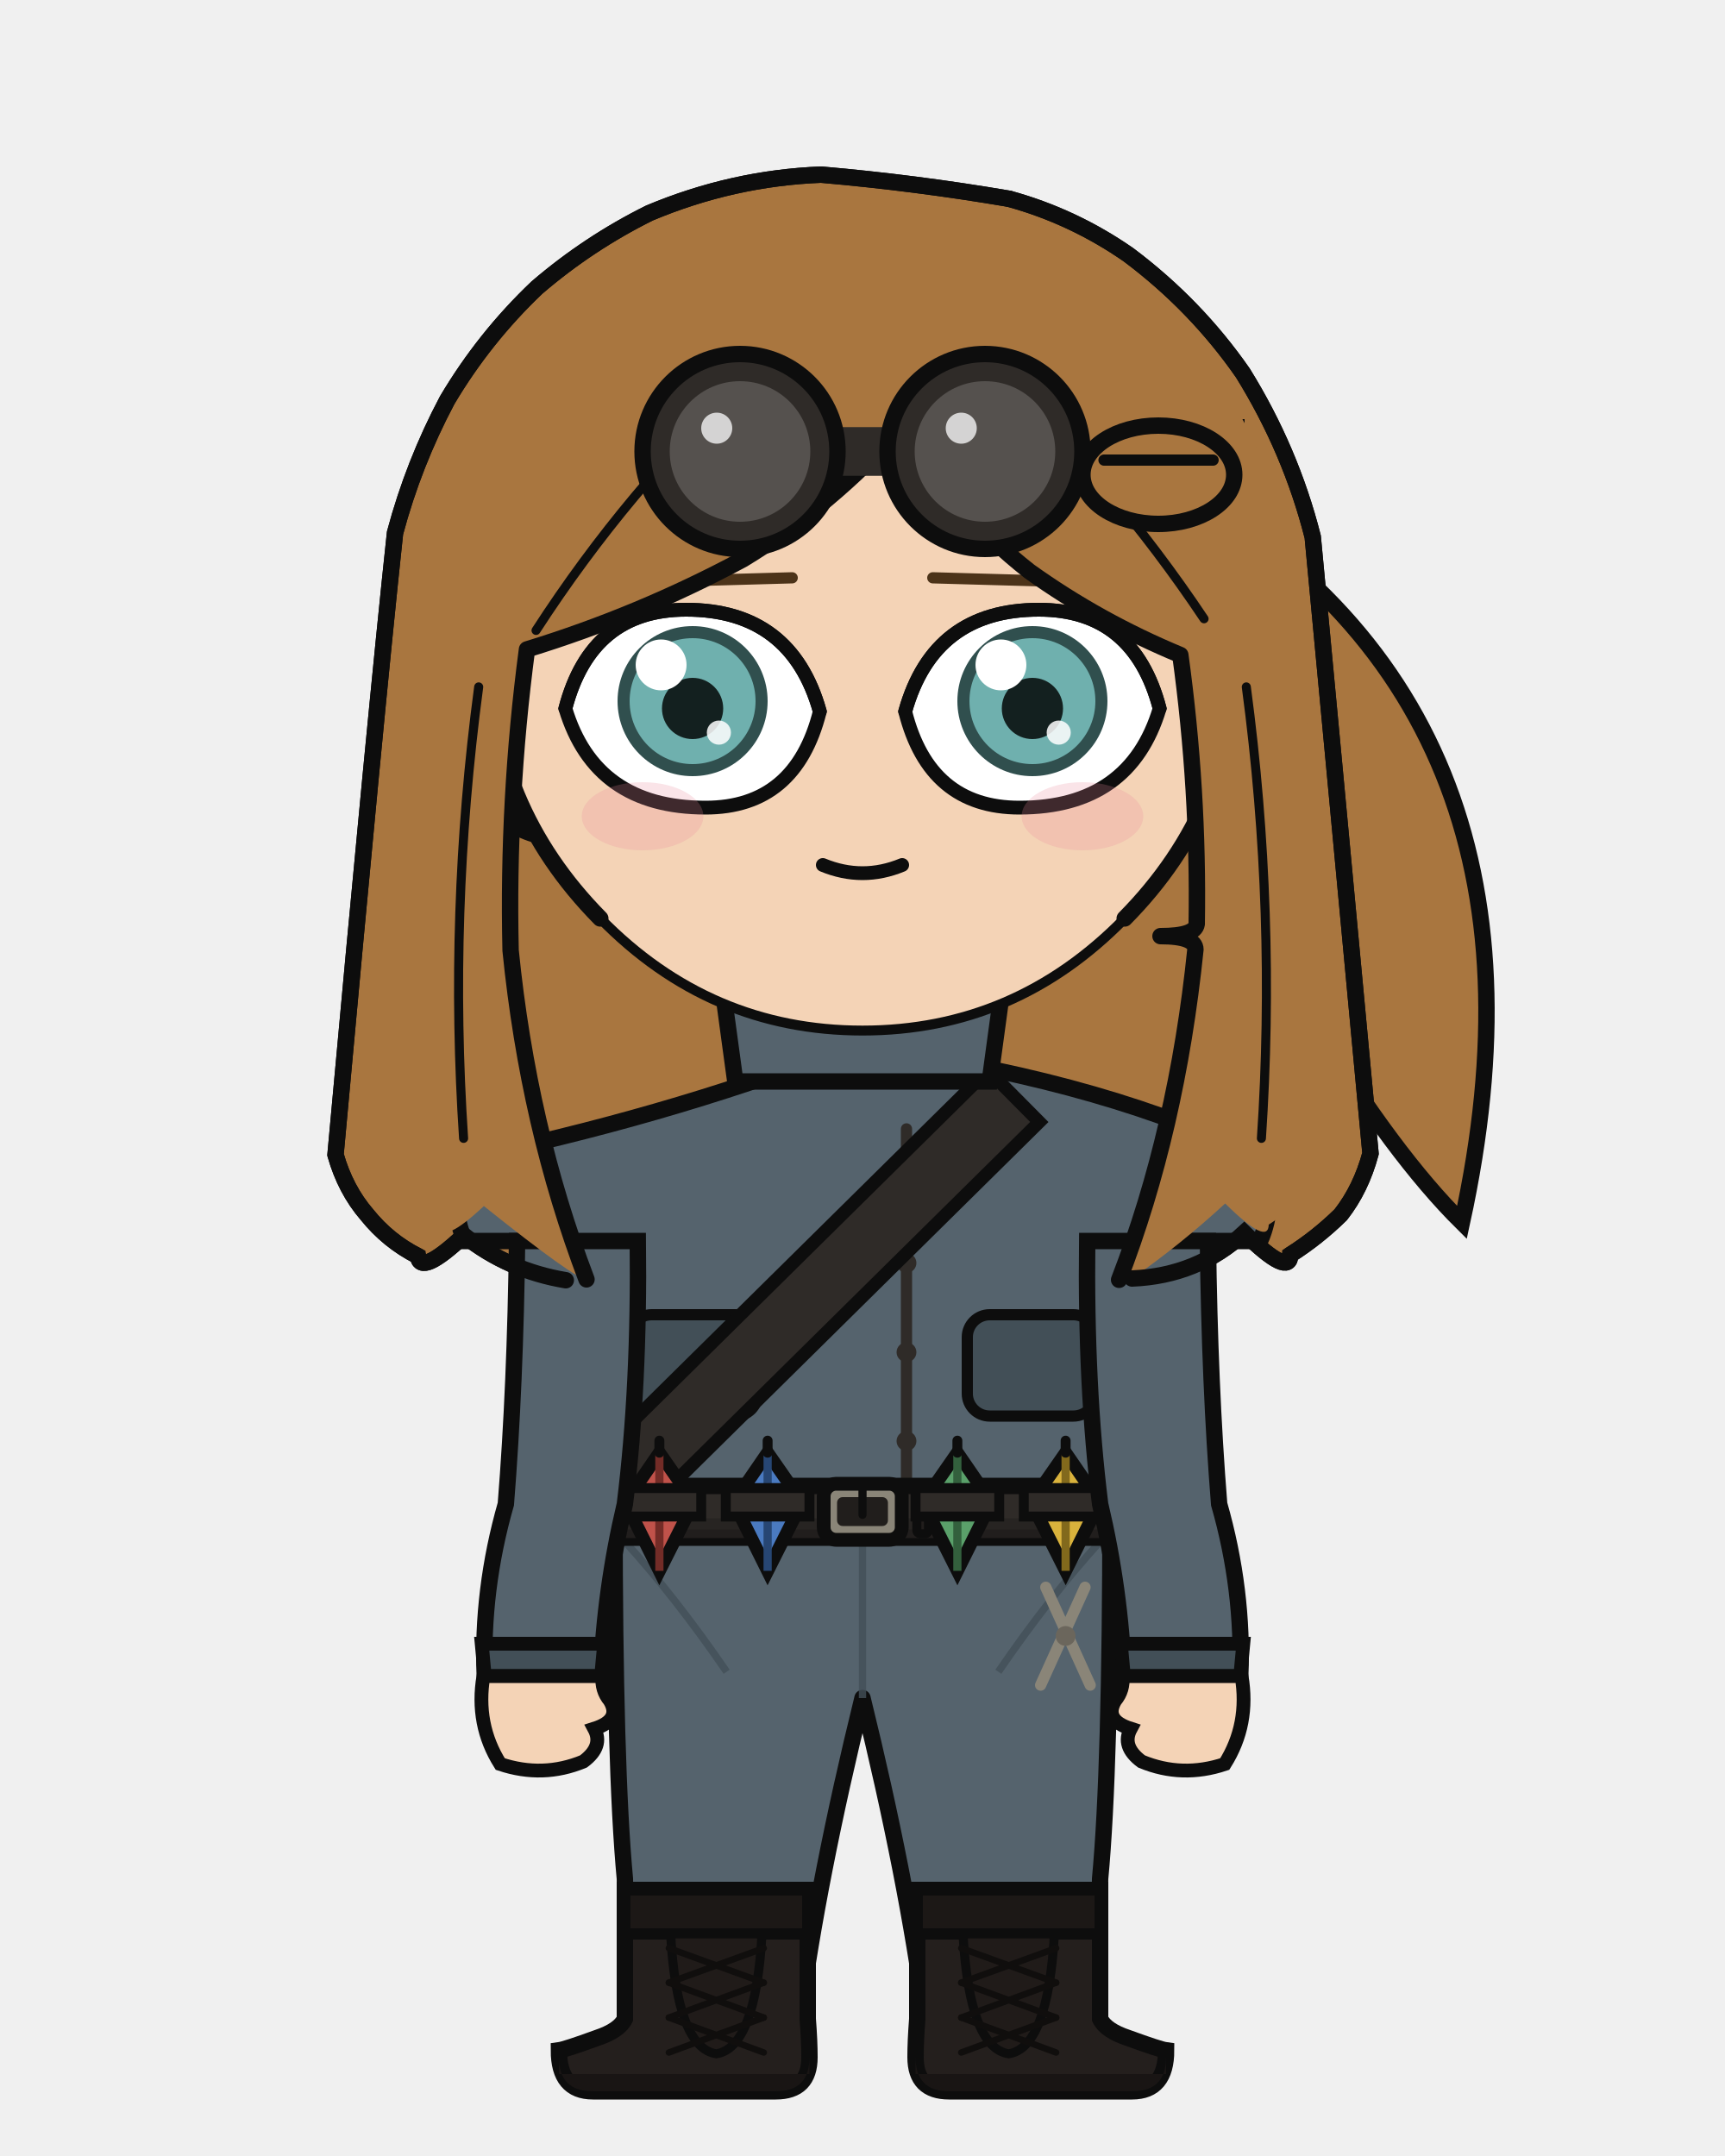
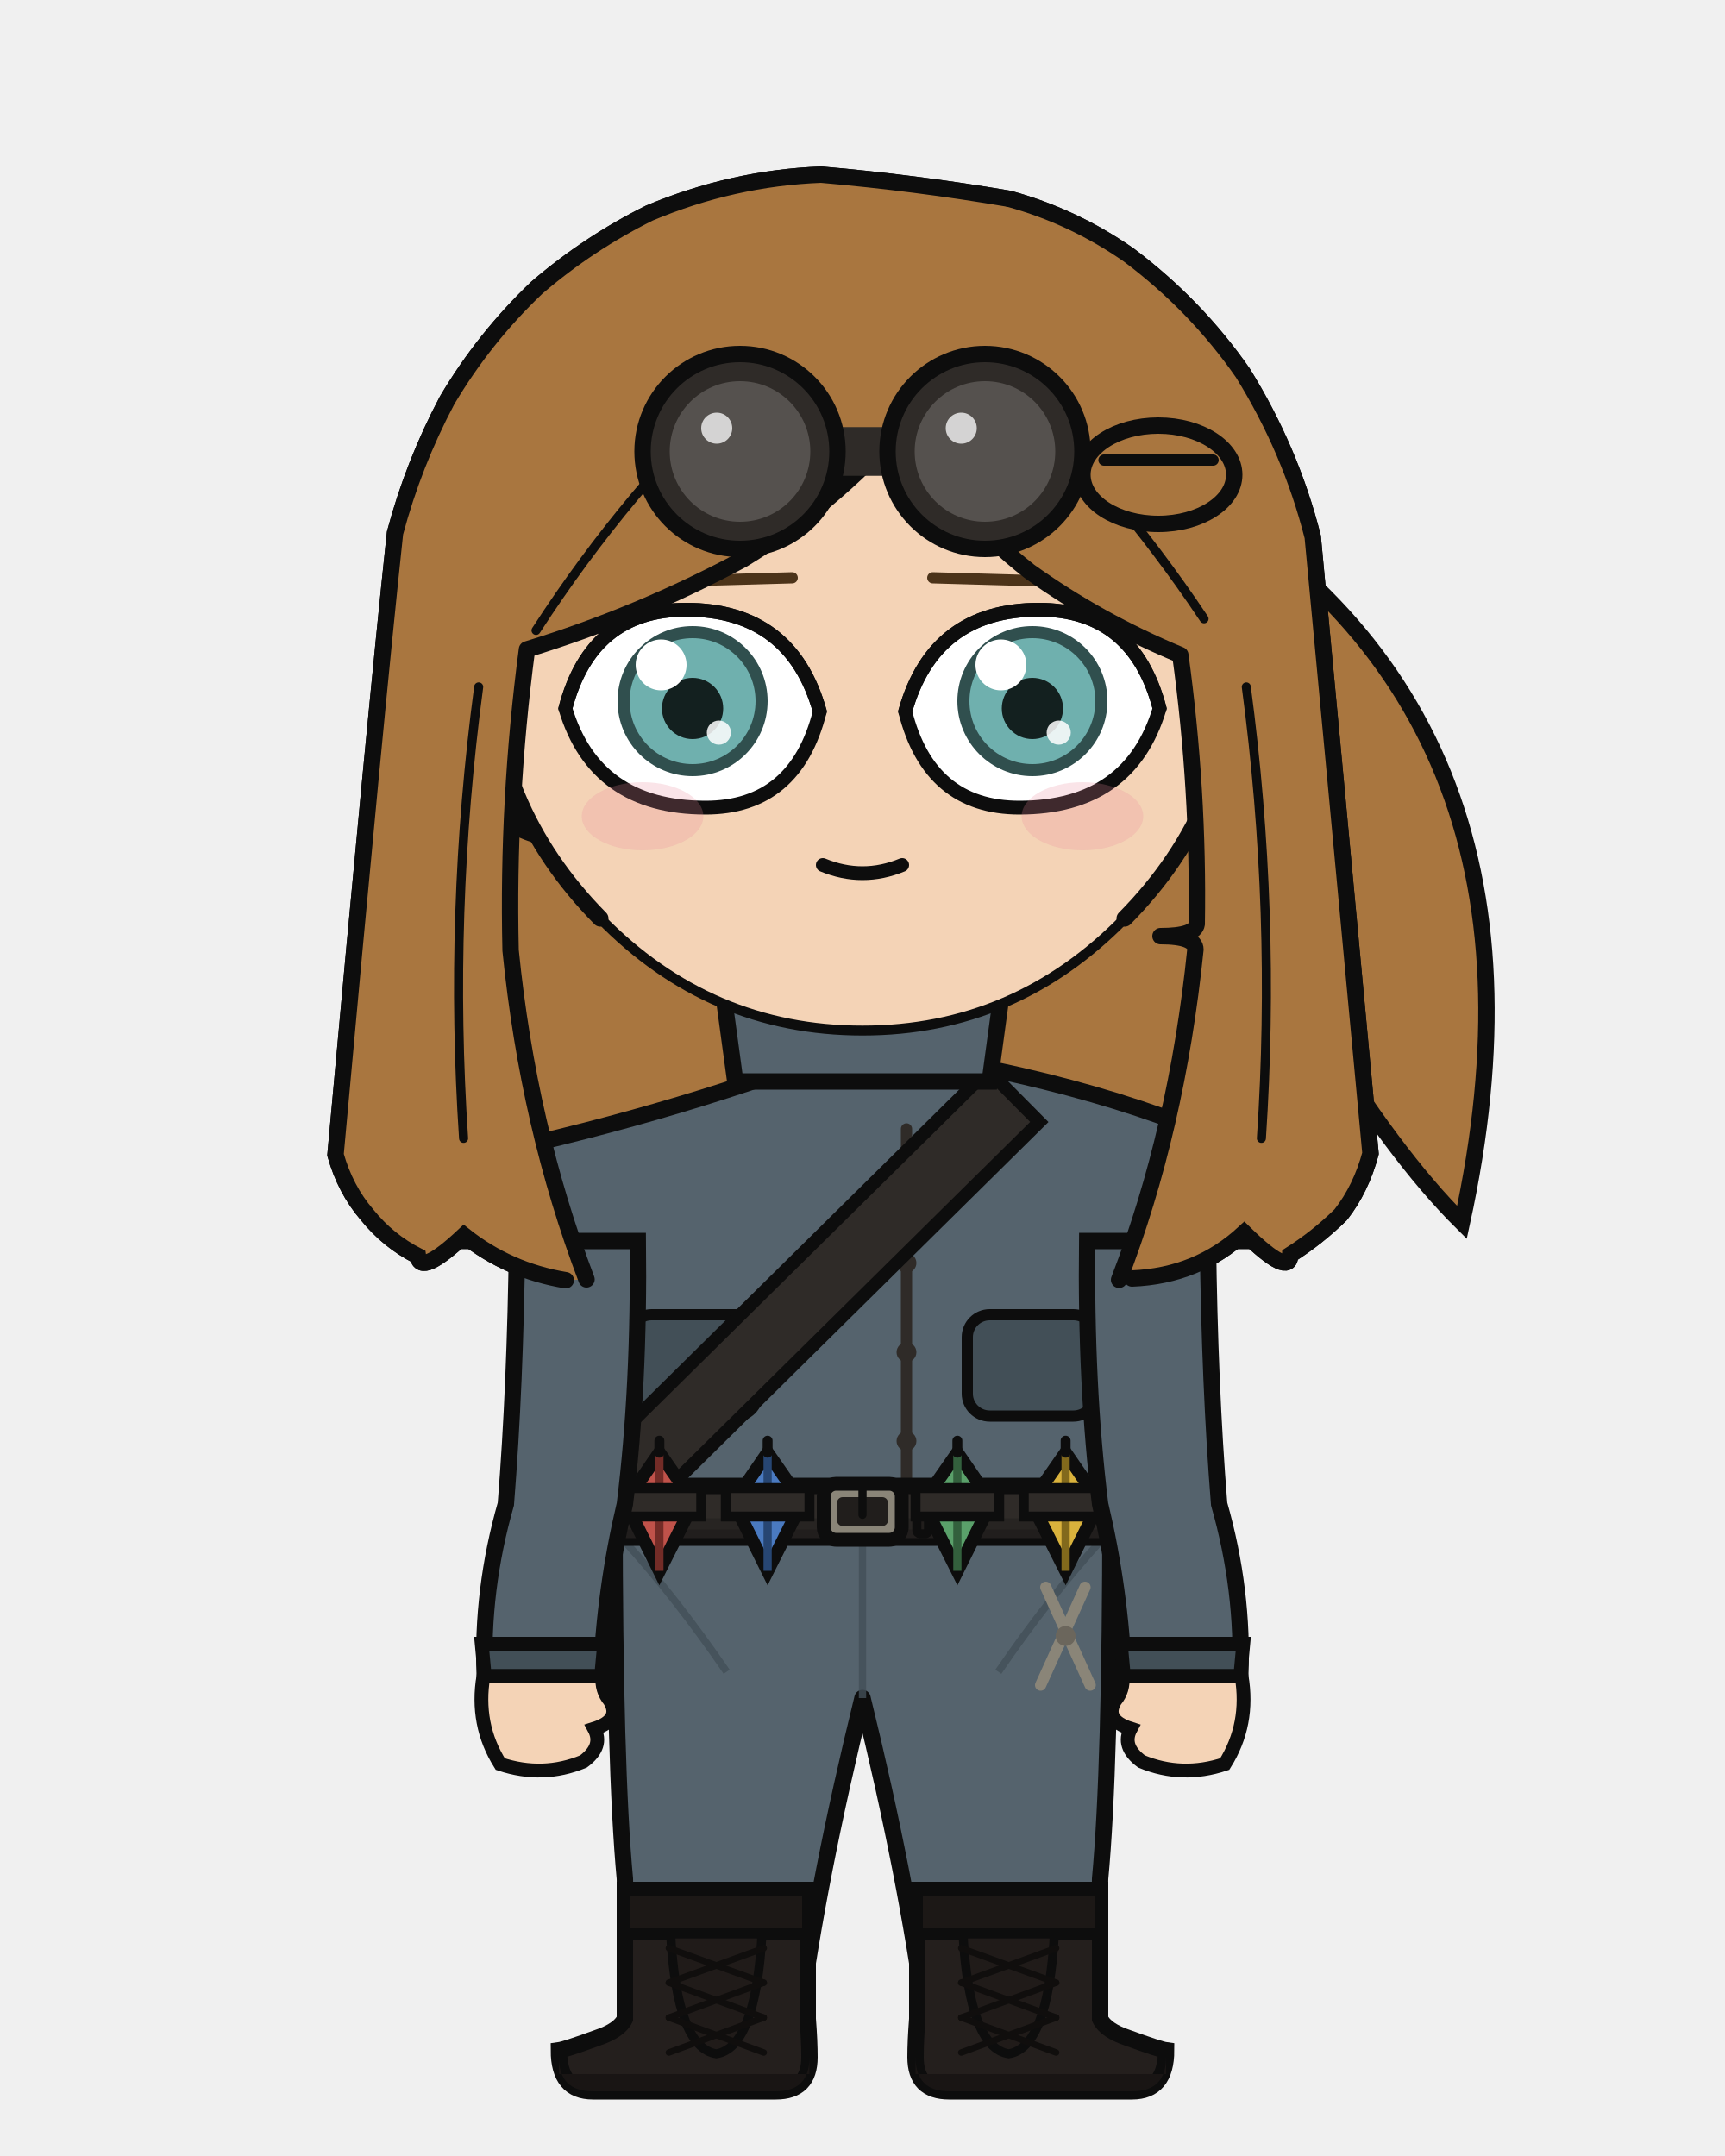
<svg xmlns="http://www.w3.org/2000/svg" width="400" height="500" viewBox="0 0 400 500">
  <defs>
    <clipPath id="hair-front">
-       <path d="M 136.0 296.7 Q 122.5 261.2 118.4 220.4 Q 117.6 185.4 122.2 150.6 Q 148.3 142.6 172.3 129.7 Q 192.7 117.3 209.1 98.9 Q 220.9 118.5 238.7 132.5 Q 254.9 144.1 273.7 151.9 Q 278.0 183.2 277.5 214.3 Q 277.1 217.1 269.1 217.1 Q 277.2 217.1 277.2 220.2 Q 272.9 262.1 259.5 296.8 Q 261.0 296.7 262.5 296.5 Q 273.8 288.6 284.1 279.1 Q 294.1 289.0 294.2 284.0 Q 300.2 280.1 305.3 275.1 Q 309.9 269.4 311.9 261.7 Q 302.8 164.0 299.2 125.8 Q 294.3 106.7 283.8 89.7 Q 273.4 74.7 258.6 63.6 Q 246.5 55.2 232.3 51.3 Q 211.7 47.8 190.9 46.0 Q 171.4 46.7 153.1 54.4 Q 139.7 61.1 128.3 70.9 Q 116.6 81.9 108.5 95.6 Q 101.1 109.6 97.0 124.9 Q 92.7 164.7 84.0 261.9 Q 86.1 269.6 90.8 275.2 Q 95.5 281.0 102.1 284.3 Q 102.6 288.7 112.2 279.7 Q 133.6 296.8 136.0 296.7 Z" />
+       <path d="M 136.0 296.7 Q 122.5 261.2 118.4 220.4 Q 117.6 185.4 122.2 150.6 Q 148.3 142.6 172.3 129.7 Q 192.7 117.3 209.1 98.9 Q 220.9 118.5 238.7 132.5 Q 254.9 144.1 273.7 151.9 Q 278.0 183.2 277.5 214.3 Q 277.1 217.1 269.1 217.1 Q 277.2 217.1 277.2 220.2 Q 272.9 262.1 259.5 296.8 Q 261.0 296.7 262.5 296.5 Q 277.7 295.9 288.5 285.9 Q 299.1 296.3 299.2 291.0 Q 305.5 287.0 310.9 281.7 Q 315.6 275.7 317.8 267.5 Q 308.2 164.7 304.4 124.5 Q 299.3 104.4 288.2 86.5 Q 277.3 70.8 261.7 59.1 Q 248.9 50.2 234.0 46.1 Q 212.3 42.4 190.4 40.5 Q 169.9 41.3 150.6 49.4 Q 136.5 56.4 124.5 66.7 Q 112.3 78.3 103.7 92.8 Q 95.9 107.5 91.6 123.6 Q 87.1 165.5 77.8 267.8 Q 80.1 275.9 85.1 281.7 Q 90.0 287.8 96.9 291.3 Q 97.5 296.0 107.6 286.5 Q 117.9 294.7 131.2 296.9 Q 133.6 296.8 136.0 296.7 Z" />
    </clipPath>
  </defs>
  <path d="M 268.6 110.1 Q 365.5 162.1 339.0 283.5 Q 307.5 252.3 265.0 162.1 Z" fill="#a9763f" stroke="#0d0d0d" stroke-width="3.8" />
  <path d="M 131.2 296.9 Q 117.9 294.7 107.6 286.5 Q 97.5 296.0 96.9 291.3 Q 90.0 287.8 85.1 281.7 Q 80.1 275.9 77.8 267.8 Q 87.1 165.5 91.6 123.6 Q 95.9 107.5 103.7 92.8 Q 112.3 78.3 124.5 66.7 Q 136.5 56.4 150.6 49.4 Q 169.9 41.3 190.4 40.5 Q 212.3 42.4 234.0 46.1 Q 248.9 50.2 261.7 59.1 Q 277.3 70.8 288.2 86.5 Q 299.3 104.4 304.4 124.5 Q 308.2 164.7 317.8 267.5 Q 315.6 275.7 310.9 281.7 Q 305.5 287.0 299.2 291.0 Q 299.1 296.3 288.5 285.9 Q 277.7 295.9 262.5 296.5 Q 196.8 311.0 131.2 296.9 Z" fill="#a9763f" />
  <path d="M 131.2 296.9 Q 117.9 294.7 107.6 286.5 Q 97.5 296.0 96.9 291.3 Q 90.0 287.8 85.1 281.7 Q 80.1 275.9 77.8 267.8 Q 87.1 165.5 91.6 123.6 Q 95.9 107.5 103.7 92.8 Q 112.3 78.3 124.5 66.7 Q 136.5 56.4 150.6 49.4 Q 169.9 41.3 190.4 40.5 Q 212.3 42.4 234.0 46.1 Q 248.9 50.2 261.7 59.1 Q 277.3 70.8 288.2 86.5 Q 299.3 104.4 304.4 124.5 Q 308.2 164.7 317.8 267.5 Q 315.6 275.7 310.9 281.7 Q 305.5 287.0 299.2 291.0 Q 299.1 296.3 288.5 285.9 Q 277.7 295.9 262.5 296.5 Q 196.8 311.0 131.2 296.9 Z" fill="none" stroke="#0d0d0d" stroke-width="3.8" stroke-linecap="round" stroke-linejoin="round" />
  <rect x="179.8" y="225.4" width="40.3" height="40.5" rx="14.1" fill="#f4d3b6" />
  <line x1="179.8" y1="225.4" x2="179.8" y2="265.9" stroke="#0d0d0d" stroke-width="3.8" />
  <line x1="220.2" y1="225.4" x2="220.2" y2="265.9" stroke="#0d0d0d" stroke-width="3.8" />
  <path d="M 142.5 350.6 L 257.5 350.6 Q 257.5 410.2 255.1 435.7 Q 255.0 447.1 253.2 468.2 L 214.6 468.2 Q 210.3 435.7 200.0 393.8 Q 189.7 435.7 185.4 468.2 L 146.8 468.2 Q 145.0 447.1 144.9 435.7 Q 142.5 410.2 142.5 350.6 Z" fill="#55636d" stroke="#0d0d0d" stroke-width="3.8" stroke-linejoin="round" />
  <line x1="200.0" y1="355.8" x2="200.0" y2="393.8" stroke="#424f57" stroke-width="1.7" opacity="0.8" />
  <path d="M 144.9 357.5 Q 156.7 370.5 168.5 387.7" fill="none" stroke="#424f57" stroke-width="1.7" opacity="0.8" />
  <path d="M 255.1 357.5 Q 243.3 370.5 231.5 387.7" fill="none" stroke="#424f57" stroke-width="1.7" opacity="0.8" />
  <path d="M 187.3 438.3 L 187.3 468.2 Q 187.7 473.3 187.7 477.1 Q 187.7 485.0 179.9 485.0 L 137.5 485.0 Q 129.6 485.0 129.6 475.5 Q 131.1 475.3 138.5 472.6 Q 143.6 470.9 144.9 468.2 L 144.9 438.3 Z" fill="#241f1d" stroke="#0d0d0d" stroke-width="3.8" />
  <path d="M 187.7 481.0 L 129.6 481.0 L 129.6 477.1 Q 129.6 485.0 137.5 485.0 L 179.9 485.0 Q 187.7 485.0 187.7 477.1 Z" fill="#191514" />
  <rect x="144.9" y="438.3" width="42.4" height="10.2" fill="#1c1816" stroke="#0d0d0d" stroke-width="2.6" />
  <path d="M 155.5 448.5 L 176.7 448.5 Q 175.2 474.9 166.1 476.3 Q 157.0 474.9 155.5 448.5 Z" fill="#201b19" stroke="#0d0d0d" stroke-width="2.1" />
  <line x1="177.1" y1="451.8" x2="155.1" y2="459.8" stroke="#100e0d" stroke-width="1.5" stroke-linecap="round" />
  <line x1="155.1" y1="451.8" x2="177.1" y2="459.8" stroke="#100e0d" stroke-width="1.5" stroke-linecap="round" />
  <line x1="177.1" y1="459.8" x2="155.1" y2="467.9" stroke="#100e0d" stroke-width="1.5" stroke-linecap="round" />
  <line x1="155.1" y1="459.8" x2="177.1" y2="467.9" stroke="#100e0d" stroke-width="1.5" stroke-linecap="round" />
  <line x1="177.1" y1="467.9" x2="155.1" y2="476.0" stroke="#100e0d" stroke-width="1.5" stroke-linecap="round" />
  <line x1="155.1" y1="467.9" x2="177.1" y2="476.0" stroke="#100e0d" stroke-width="1.5" stroke-linecap="round" />
  <path d="M 212.7 438.3 L 212.7 468.2 Q 212.3 473.3 212.3 477.1 Q 212.3 485.0 220.1 485.0 L 262.5 485.0 Q 270.4 485.0 270.4 475.5 Q 268.9 475.3 261.5 472.6 Q 256.4 470.9 255.1 468.2 L 255.1 438.3 Z" fill="#241f1d" stroke="#0d0d0d" stroke-width="3.8" />
  <path d="M 212.3 481.0 L 270.4 481.0 L 270.4 477.1 Q 270.4 485.0 262.5 485.0 L 220.1 485.0 Q 212.3 485.0 212.3 477.1 Z" fill="#191514" />
  <rect x="212.7" y="438.3" width="42.4" height="10.2" fill="#1c1816" stroke="#0d0d0d" stroke-width="2.6" />
  <path d="M 223.3 448.5 L 244.5 448.5 Q 243.0 474.9 233.9 476.3 Q 224.8 474.9 223.3 448.5 Z" fill="#201b19" stroke="#0d0d0d" stroke-width="2.1" />
  <line x1="244.9" y1="451.8" x2="222.9" y2="459.8" stroke="#100e0d" stroke-width="1.5" stroke-linecap="round" />
  <line x1="222.9" y1="451.8" x2="244.9" y2="459.8" stroke="#100e0d" stroke-width="1.5" stroke-linecap="round" />
  <line x1="244.9" y1="459.8" x2="222.9" y2="467.9" stroke="#100e0d" stroke-width="1.5" stroke-linecap="round" />
  <line x1="222.9" y1="459.8" x2="244.9" y2="467.9" stroke="#100e0d" stroke-width="1.5" stroke-linecap="round" />
  <line x1="244.9" y1="467.9" x2="222.9" y2="476.0" stroke="#100e0d" stroke-width="1.5" stroke-linecap="round" />
  <line x1="222.9" y1="467.9" x2="244.9" y2="476.0" stroke="#100e0d" stroke-width="1.5" stroke-linecap="round" />
  <path d="M 194.4 243.7 Q 153.4 259.3 106.9 268.9 Q 104.1 279.3 107.8 287.8 L 122.9 287.8 Q 122.9 321.4 121.5 348.8 Q 120.8 349.8 120.8 350.6 L 279.2 350.6 Q 279.2 349.8 278.5 348.8 Q 277.1 321.4 277.1 287.8 L 292.2 287.8 Q 295.9 279.3 293.1 268.9 Q 257.7 251.3 205.6 243.7 L 200.0 249.4 Z" fill="#55636d" stroke="#0d0d0d" stroke-width="3.8" />
  <path d="M 210.2 261.8 L 210.2 344.6" fill="none" stroke="#2f2b28" stroke-width="2.6" stroke-linecap="round" />
  <circle cx="210.2" cy="272.2" r="2.3" fill="#2f2b28" />
  <circle cx="210.2" cy="292.9" r="2.3" fill="#2f2b28" />
  <circle cx="210.2" cy="313.6" r="2.3" fill="#2f2b28" />
  <circle cx="210.2" cy="334.2" r="2.3" fill="#2f2b28" />
  <rect x="145.9" y="304.9" width="29.8" height="23.5" rx="5.2" fill="#424f57" stroke="#0d0d0d" stroke-width="2.6" />
  <rect x="224.3" y="304.9" width="29.8" height="23.5" rx="5.2" fill="#424f57" stroke="#0d0d0d" stroke-width="2.6" />
  <path d="M 229.1 248.2 L 137.6 338.6 L 149.5 350.6 L 241.0 260.2 Z" fill="#2f2b28" stroke="#0d0d0d" stroke-width="3.0" />
  <rect x="119.2" y="344.6" width="161.6" height="12.0" rx="2.2" fill="#2f2b28" stroke="#0d0d0d" stroke-width="3.8" />
  <rect x="119.2" y="352.1" width="161.6" height="4.6" rx="2.2" fill="#262220" opacity="0.8" />
  <rect x="191.0" y="344.1" width="18.1" height="13.0" rx="2.9" fill="#8a8578" stroke="#0d0d0d" stroke-width="3.2" />
  <rect x="194.1" y="347.2" width="11.8" height="6.7" rx="1.3" fill="#211e1c" />
  <line x1="200.0" y1="344.1" x2="200.0" y2="351.3" stroke="#0d0d0d" stroke-width="1.9" stroke-linecap="round" />
  <rect x="212.6" y="345.6" width="2.7" height="10.1" rx="0.8" fill="#211e1c" stroke="#0d0d0d" stroke-width="2.1" />
  <path d="M 152.9 336.9 L 160.9 348.4 L 152.9 364.3 L 145.0 348.4 Z" fill="#c0524a" stroke="#0d0d0d" stroke-width="3.0" />
  <line x1="152.9" y1="336.9" x2="152.9" y2="364.3" stroke="#732c27" stroke-width="1.9" />
  <line x1="152.9" y1="334.1" x2="152.9" y2="336.9" stroke="#0d0d0d" stroke-width="2.3" stroke-linecap="round" />
  <rect x="143.2" y="345.1" width="19.4" height="6.6" fill="#2f2b28" stroke="#0d0d0d" stroke-width="2.3" />
  <path d="M 178.0 336.9 L 186.0 348.4 L 178.0 364.3 L 170.1 348.4 Z" fill="#4a7ac0" stroke="#0d0d0d" stroke-width="3.0" />
  <line x1="178.0" y1="336.9" x2="178.0" y2="364.3" stroke="#274673" stroke-width="1.9" />
  <line x1="178.0" y1="334.1" x2="178.0" y2="336.9" stroke="#0d0d0d" stroke-width="2.3" stroke-linecap="round" />
  <rect x="168.3" y="345.1" width="19.4" height="6.6" fill="#2f2b28" stroke="#0d0d0d" stroke-width="2.3" />
  <path d="M 222.0 336.9 L 229.9 348.4 L 222.0 364.3 L 214.0 348.4 Z" fill="#5aa06a" stroke="#0d0d0d" stroke-width="3.0" />
  <line x1="222.0" y1="336.9" x2="222.0" y2="364.3" stroke="#33603d" stroke-width="1.9" />
  <line x1="222.0" y1="334.1" x2="222.0" y2="336.9" stroke="#0d0d0d" stroke-width="2.3" stroke-linecap="round" />
  <rect x="212.3" y="345.1" width="19.4" height="6.6" fill="#2f2b28" stroke="#0d0d0d" stroke-width="2.3" />
  <path d="M 247.1 336.9 L 255.0 348.4 L 247.1 364.3 L 239.1 348.4 Z" fill="#d9b23c" stroke="#0d0d0d" stroke-width="3.0" />
  <line x1="247.1" y1="336.9" x2="247.1" y2="364.3" stroke="#82691c" stroke-width="1.9" />
  <line x1="247.1" y1="334.1" x2="247.1" y2="336.9" stroke="#0d0d0d" stroke-width="2.3" stroke-linecap="round" />
  <rect x="237.4" y="345.1" width="19.4" height="6.6" fill="#2f2b28" stroke="#0d0d0d" stroke-width="2.3" />
  <line x1="242.5" y1="368.1" x2="252.8" y2="390.8" stroke="#8a8578" stroke-width="2.6" stroke-linecap="round" />
  <line x1="251.6" y1="368.1" x2="241.3" y2="390.8" stroke="#8a8578" stroke-width="2.6" stroke-linecap="round" />
  <circle cx="247.1" cy="379.4" r="2.3" fill="#6b665c" />
  <path d="M 147.9 287.8 L 119.9 287.8 Q 119.5 321.4 117.3 348.8 Q 111.6 368.7 112.4 388.7 L 139.4 388.7 Q 140.2 368.7 144.9 348.8 Q 148.3 321.4 147.9 287.8 Z" fill="#55636d" stroke="#0d0d0d" stroke-width="3.8" />
  <path d="M 111.7 381.2 L 140.1 381.2 L 139.4 388.7 L 112.4 388.7 Z" fill="#424f57" stroke="#0d0d0d" stroke-width="3.2" />
  <path d="M 112.1 388.7 Q 110.2 399.9 116.0 409.1 Q 125.9 412.4 135.3 408.5 Q 140.0 405.0 137.8 400.9 Q 144.1 398.9 141.4 394.4 Q 139.4 392.0 139.7 388.7 Z" fill="#f4d3b6" stroke="#0d0d0d" stroke-width="3.2" />
  <path d="M 252.1 287.8 L 280.1 287.8 Q 280.5 321.4 282.7 348.8 Q 288.4 368.7 287.6 388.7 L 260.6 388.7 Q 259.8 368.7 255.1 348.8 Q 251.7 321.4 252.1 287.8 Z" fill="#55636d" stroke="#0d0d0d" stroke-width="3.8" />
  <path d="M 259.9 381.2 L 288.3 381.2 L 287.6 388.7 L 260.6 388.7 Z" fill="#424f57" stroke="#0d0d0d" stroke-width="3.2" />
  <path d="M 287.9 388.7 Q 289.8 399.9 284.0 409.1 Q 274.1 412.4 264.7 408.5 Q 260.0 405.0 262.2 400.9 Q 255.9 398.9 258.6 394.4 Q 260.6 392.0 260.3 388.7 Z" fill="#f4d3b6" stroke="#0d0d0d" stroke-width="3.2" />
  <path d="M 165.7 215.5 L 234.3 215.5 L 229.5 250.8 L 170.5 250.8 Z" fill="#55636d" stroke="#0d0d0d" stroke-width="3.8" />
  <path d="M 200.0 215.5 L 200.0 234.9" fill="none" stroke="#0d0d0d" stroke-width="2.6" />
  <path d="M 113.1 153.2 Q 108.1 153.5 104.9 158.7 Q 102.2 164.3 104.0 173.5 Q 106.7 180.0 110.7 184.8 Q 118.2 192.2 124.7 193.7 Z" fill="#f4d3b6" />
  <path d="M 113.1 153.2 Q 108.1 153.5 104.9 158.7 Q 102.2 164.3 104.0 173.5 Q 106.7 180.0 110.7 184.8 Q 118.2 192.2 124.7 193.7" fill="none" stroke="#0d0d0d" stroke-width="3.8" stroke-linecap="round" />
  <path d="M 106.6 169.6 Q 105.6 165.1 106.4 163.5 Q 107.3 162.5 108.9 163.7 Q 110.8 166.9 112.9 170.5 Q 110.9 170.6 112.6 178.1 Q 115.4 182.8 117.1 182.8" fill="none" stroke="#0d0d0d" stroke-width="2.1" stroke-linecap="round" />
  <path d="M 286.9 153.2 Q 291.9 153.5 295.1 158.7 Q 297.8 164.3 296.0 173.5 Q 293.3 180.0 289.3 184.8 Q 281.8 192.2 275.3 193.7 Z" fill="#f4d3b6" />
  <path d="M 286.9 153.2 Q 291.9 153.5 295.1 158.7 Q 297.8 164.3 296.0 173.5 Q 293.3 180.0 289.3 184.8 Q 281.8 192.2 275.3 193.7" fill="none" stroke="#0d0d0d" stroke-width="3.8" stroke-linecap="round" />
  <path d="M 293.4 169.6 Q 294.4 165.1 293.6 163.5 Q 292.7 162.5 291.1 163.7 Q 289.2 166.9 287.1 170.5 Q 289.1 170.6 287.4 178.1 Q 284.6 182.8 282.9 182.8" fill="none" stroke="#0d0d0d" stroke-width="2.1" stroke-linecap="round" />
  <path d="M 200.0 62.6 Q 236.1 62.6 261.6 88.3 Q 287.1 114.1 286.9 150.6 Q 286.4 187.1 260.8 213.0 Q 235.4 239.0 200.0 239.0 Q 164.6 239.0 139.2 213.0 Q 113.6 187.1 113.1 150.6 Q 112.9 114.1 138.4 88.3 Q 163.9 62.6 200.0 62.6 Z" fill="#f4d3b6" />
  <path d="M 139.2 213.0 Q 113.6 187.1 113.1 150.6 Q 112.9 114.1 138.4 88.3 Q 163.9 62.6 200.0 62.6 Q 236.1 62.6 261.6 88.3 Q 287.1 114.1 286.9 150.6 Q 286.4 187.1 260.8 213.0" fill="none" stroke="#0d0d0d" stroke-width="3.8" stroke-linecap="round" />
  <path d="M 260.8 213.0 Q 235.4 239.0 200.0 239.0 Q 164.6 239.0 139.2 213.0" fill="none" stroke="#0d0d0d" stroke-width="2.3" stroke-linecap="round" />
  <line x1="183.7" y1="134.0" x2="137.6" y2="135.3" stroke="#4c3319" stroke-width="2.6" stroke-linecap="round" />
  <defs>
    <clipPath id="eye-l">
      <path d="M 190.1 165.0 Q 183.5 141.4 159.1 141.4 Q 137.1 141.4 131.1 164.3 Q 138.0 187.3 163.6 187.3 Q 184.5 187.3 190.1 165.0 Z" />
    </clipPath>
  </defs>
  <path d="M 190.1 165.0 Q 183.5 141.4 159.1 141.4 Q 137.1 141.4 131.1 164.3 Q 138.0 187.3 163.6 187.3 Q 184.5 187.3 190.1 165.0 Z" fill="white" stroke="#0d0d0d" stroke-width="3.2" />
  <g clip-path="url(#eye-l)">
    <circle cx="160.6" cy="162.6" r="17.4" fill="#304f4e" />
    <circle cx="160.6" cy="162.6" r="14.6" fill="#6fb0ae" />
    <circle cx="160.6" cy="164.3" r="7.1" fill="#13201f" />
    <circle cx="153.3" cy="154.2" r="5.9" fill="white" />
    <circle cx="166.7" cy="169.9" r="2.8" fill="white" opacity="0.85" />
  </g>
  <path d="M 190.1 165.0 Q 183.5 141.4 159.1 141.4 Q 137.1 141.4 131.1 164.3" fill="none" stroke="#0d0d0d" stroke-width="3.2" stroke-linecap="round" />
  <line x1="216.3" y1="134.0" x2="262.4" y2="135.3" stroke="#4c3319" stroke-width="2.6" stroke-linecap="round" />
  <defs>
    <clipPath id="eye-r">
      <path d="M 209.9 165.0 Q 216.5 141.4 240.9 141.4 Q 262.9 141.4 268.9 164.3 Q 262.0 187.3 236.4 187.3 Q 215.5 187.3 209.9 165.0 Z" />
    </clipPath>
  </defs>
  <path d="M 209.9 165.0 Q 216.5 141.4 240.9 141.4 Q 262.9 141.4 268.9 164.3 Q 262.0 187.3 236.4 187.3 Q 215.5 187.3 209.9 165.0 Z" fill="white" stroke="#0d0d0d" stroke-width="3.2" />
  <g clip-path="url(#eye-r)">
    <circle cx="239.4" cy="162.6" r="17.4" fill="#304f4e" />
    <circle cx="239.4" cy="162.6" r="14.6" fill="#6fb0ae" />
    <circle cx="239.4" cy="164.3" r="7.1" fill="#13201f" />
    <circle cx="232.1" cy="154.2" r="5.9" fill="white" />
    <circle cx="245.5" cy="169.9" r="2.8" fill="white" opacity="0.85" />
  </g>
  <path d="M 209.9 165.0 Q 216.5 141.4 240.9 141.4 Q 262.9 141.4 268.9 164.3" fill="none" stroke="#0d0d0d" stroke-width="3.2" stroke-linecap="round" />
  <path d="M 190.8 200.6 Q 200.0 204.4 209.2 200.6" fill="none" stroke="#0d0d0d" stroke-width="3.2" stroke-linecap="round" />
  <ellipse cx="149.0" cy="189.3" rx="14.1" ry="7.9" fill="#e8879a" opacity="0.23" />
  <ellipse cx="251.0" cy="189.3" rx="14.1" ry="7.9" fill="#e8879a" opacity="0.23" />
  <path d="M 171.6 99.1 L 113.3 99.1 L 113.3 110.4 L 171.6 110.4 Z" fill="#2f2b28" stroke="#0d0d0d" stroke-width="3.8" />
  <path d="M 228.4 99.1 L 286.7 99.1 L 286.7 110.4 L 228.4 110.4 Z" fill="#2f2b28" stroke="#0d0d0d" stroke-width="3.8" />
-   <path d="M 136.0 296.7 Q 122.5 261.2 118.4 220.4 Q 117.6 185.4 122.2 150.6 Q 148.3 142.6 172.3 129.7 Q 192.7 117.3 209.1 98.9 Q 220.9 118.5 238.7 132.5 Q 254.9 144.1 273.7 151.9 Q 278.0 183.2 277.5 214.3 Q 277.1 217.1 269.1 217.1 Q 277.2 217.1 277.2 220.2 Q 272.9 262.1 259.5 296.8 Q 261.0 296.7 262.5 296.5 Q 273.8 288.6 284.1 279.1 Q 294.1 289.0 294.2 284.0 Q 300.2 280.1 305.3 275.1 Q 309.9 269.4 311.9 261.7 Q 302.8 164.0 299.2 125.8 Q 294.3 106.7 283.8 89.7 Q 273.4 74.7 258.6 63.6 Q 246.5 55.2 232.3 51.3 Q 211.7 47.8 190.9 46.0 Q 171.4 46.7 153.1 54.4 Q 139.7 61.1 128.3 70.9 Q 116.6 81.9 108.5 95.6 Q 101.1 109.6 97.0 124.9 Q 92.7 164.7 84.0 261.9 Q 86.1 269.6 90.8 275.2 Q 95.5 281.0 102.1 284.3 Q 102.6 288.7 112.2 279.7 Q 133.6 296.8 136.0 296.7 Z" fill="#a9763f" />
+   <path d="M 136.0 296.7 Q 122.5 261.2 118.4 220.4 Q 117.6 185.4 122.2 150.6 Q 148.3 142.6 172.3 129.7 Q 192.7 117.3 209.1 98.9 Q 220.9 118.5 238.7 132.5 Q 254.9 144.1 273.7 151.9 Q 278.0 183.2 277.5 214.3 Q 277.1 217.1 269.1 217.1 Q 277.2 217.1 277.2 220.2 Q 272.9 262.1 259.5 296.8 Q 261.0 296.7 262.5 296.5 Q 277.7 295.9 288.5 285.9 Q 299.1 296.3 299.2 291.0 Q 305.5 287.0 310.9 281.7 Q 315.6 275.7 317.8 267.5 Q 308.2 164.7 304.4 124.5 Q 299.3 104.4 288.2 86.5 Q 277.3 70.8 261.7 59.1 Q 248.9 50.2 234.0 46.1 Q 212.3 42.4 190.4 40.5 Q 169.9 41.3 150.6 49.4 Q 136.5 56.4 124.5 66.7 Q 112.3 78.3 103.7 92.8 Q 95.9 107.5 91.6 123.6 Q 87.1 165.5 77.8 267.8 Q 80.1 275.9 85.1 281.7 Q 90.0 287.8 96.9 291.3 Q 97.5 296.0 107.6 286.5 Q 117.9 294.7 131.2 296.9 Q 133.6 296.8 136.0 296.7 Z" fill="#a9763f" />
  <path d="M 136.0 296.7 Q 122.5 261.2 118.4 220.4 Q 117.6 185.4 122.2 150.6 Q 148.3 142.6 172.3 129.7 Q 192.7 117.3 209.1 98.9 Q 220.9 118.5 238.7 132.5 Q 254.9 144.1 273.7 151.9 Q 278.0 183.2 277.5 214.3 Q 277.1 217.1 269.1 217.1 Q 277.2 217.1 277.2 220.2 Q 272.9 262.1 259.5 296.8" fill="none" stroke="#0d0d0d" stroke-width="3.8" stroke-linecap="round" stroke-linejoin="round" />
  <path d="M 262.5 296.5 Q 277.7 295.9 288.5 285.9 Q 299.1 296.3 299.2 291.0 Q 305.5 287.0 310.9 281.7 Q 315.6 275.7 317.8 267.5 Q 308.2 164.7 304.4 124.5 Q 299.3 104.4 288.2 86.5 Q 277.3 70.8 261.7 59.1 Q 248.9 50.2 234.0 46.1" fill="none" stroke="#0d0d0d" stroke-width="3.8" stroke-linecap="round" />
  <path d="M 131.2 296.9 Q 117.9 294.7 107.6 286.5 Q 97.5 296.0 96.9 291.3 Q 90.0 287.8 85.1 281.7 Q 80.1 275.9 77.8 267.8 Q 87.1 165.5 91.6 123.6 Q 95.9 107.5 103.7 92.8 Q 112.3 78.3 124.5 66.7 Q 136.5 56.4 150.6 49.4 Q 169.9 41.3 190.4 40.5 Q 212.3 42.4 234.0 46.1" fill="none" stroke="#0d0d0d" stroke-width="3.8" stroke-linecap="round" />
  <path d="M 173.6 87.2 Q 145.4 113.6 124.3 146.2" fill="none" stroke="#0d0d0d" stroke-width="2.1" stroke-linecap="round" clip-path="url(#hair-front)" />
  <path d="M 229.9 85.5 Q 258.1 111.9 279.2 143.5" fill="none" stroke="#0d0d0d" stroke-width="2.1" stroke-linecap="round" clip-path="url(#hair-front)" />
  <path d="M 111.0 159.3 Q 104.0 211.7 107.5 264.0" fill="none" stroke="#0d0d0d" stroke-width="2.1" stroke-linecap="round" clip-path="url(#hair-front)" />
  <path d="M 289.0 159.3 Q 296.0 211.7 292.5 264.0" fill="none" stroke="#0d0d0d" stroke-width="2.1" stroke-linecap="round" clip-path="url(#hair-front)" />
  <ellipse cx="268.6" cy="110.1" rx="17.6" ry="11.4" fill="#a9763f" stroke="#0d0d0d" stroke-width="3.8" />
  <path d="M 256.0 106.7 L 281.3 106.7" fill="none" stroke="#0d0d0d" stroke-width="2.6" stroke-linecap="round" />
  <path d="M 171.6 104.7 L 228.4 104.7" fill="none" stroke="#2f2b28" stroke-width="11.3" stroke-linecap="round" />
  <circle cx="171.6" cy="104.7" r="22.6" fill="#2f2b28" stroke="#0d0d0d" stroke-width="3.8" />
  <circle cx="171.6" cy="104.7" r="16.3" fill="#55514e" />
  <circle cx="166.2" cy="99.3" r="3.6" fill="white" opacity="0.75" />
  <circle cx="228.4" cy="104.7" r="22.6" fill="#2f2b28" stroke="#0d0d0d" stroke-width="3.8" />
  <circle cx="228.4" cy="104.7" r="16.3" fill="#55514e" />
  <circle cx="222.9" cy="99.3" r="3.6" fill="white" opacity="0.75" />
</svg>
